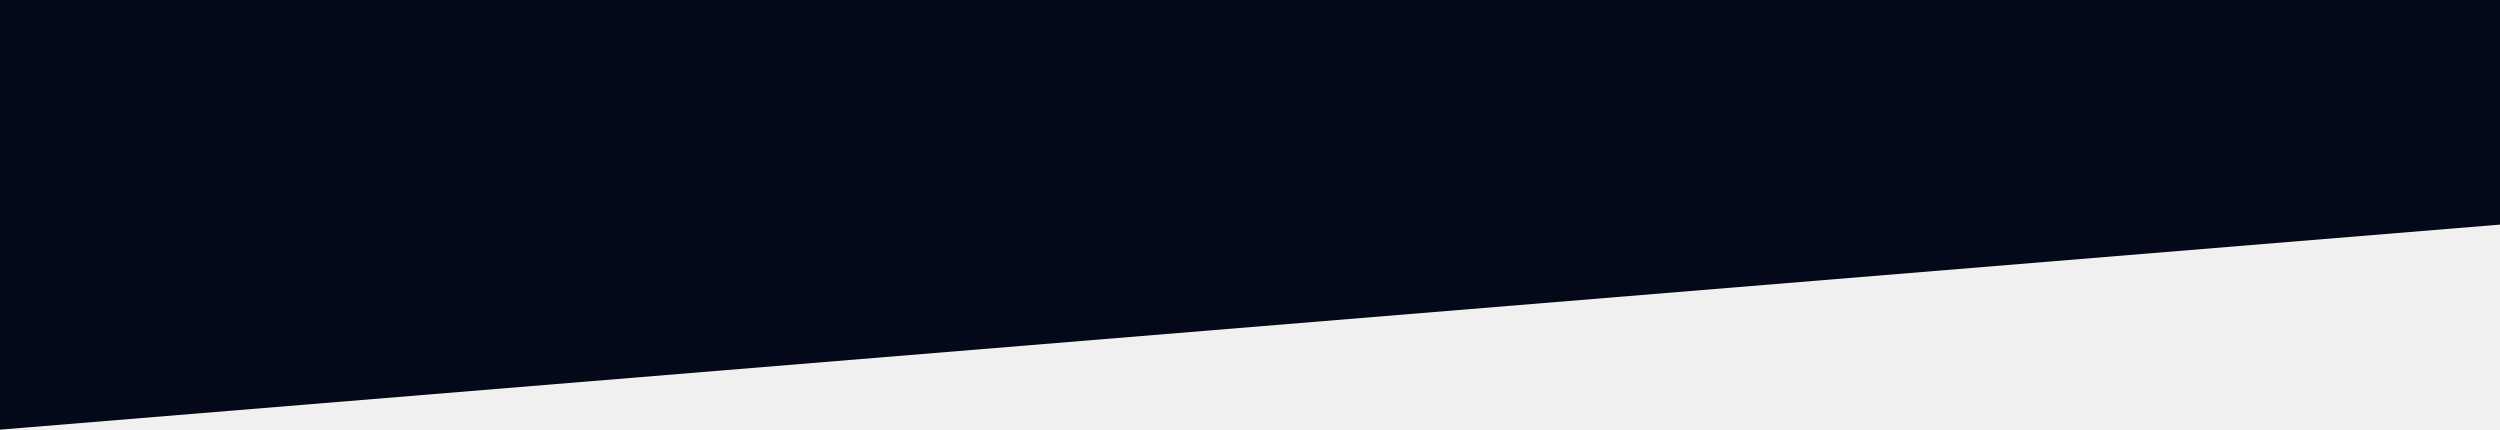
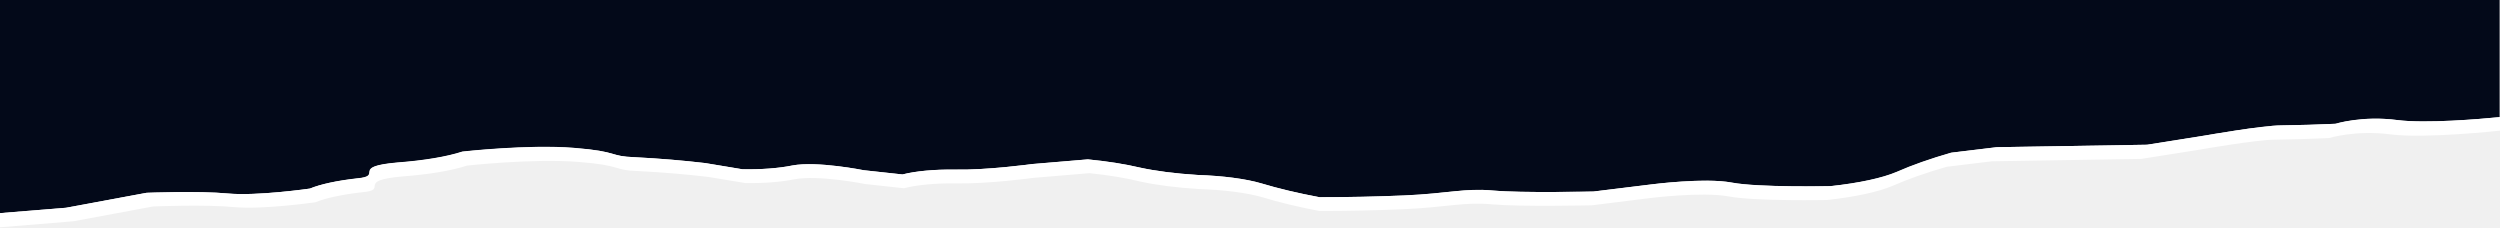
- <svg xmlns="http://www.w3.org/2000/svg" width="931" height="160" viewBox="0 0 931 160" fill="none">
-   <path d="M931 0L0 0L0 160L931 83.641V0Z" fill="#030919" />
+ <svg xmlns="http://www.w3.org/2000/svg" width="1980" height="180" viewBox="0 0 1980 180" fill="none">
+   <path d="M115.965 152.704C115.965 152.704 157.228 151.031 180.237 153.239C203.246 155.447 245.429 149.359 245.429 149.359C253.865 145.942 266.864 143.166 282.704 141.398C305.099 139.457 276.721 132.132 315.07 128.786C336.064 127.212 354.114 124.181 366.456 120.156C366.456 120.156 418.303 114.369 454.811 117.212C491.319 120.056 481.962 123.903 503.283 124.538C522.59 125.541 541.207 127.093 558.658 129.154L588.11 134.072C595.298 134.218 602.546 134.027 609.37 133.514C616.194 133.001 622.438 132.176 627.685 131.095C647.166 127.382 684.287 134.841 684.287 134.841L714.966 138.186C719.97 136.882 726.316 135.854 733.486 135.186C740.656 134.517 748.448 134.227 756.229 134.339C782.152 134.875 817.586 129.957 817.586 129.957L861.763 126.244C877.22 127.76 891.102 129.945 902.566 132.667C915.318 135.47 931.167 137.509 948.584 138.588C968.853 139.269 987.057 141.674 999.204 145.278C1012.52 149.305 1027.97 152.976 1045.22 156.216C1067.82 156.224 1090.38 155.754 1112.56 154.811C1147.38 153.273 1160.27 148.891 1182.66 150.931C1205.06 152.972 1262.27 151.7 1262.27 151.7L1308.29 146.047C1308.29 146.047 1349.86 140.494 1371.18 144.609C1392.5 148.723 1449.57 147.419 1449.57 147.419C1472.16 144.974 1490.55 141.01 1502.03 136.112C1514.14 130.762 1528.58 125.677 1545.13 120.925L1581.18 116.577L1700.21 114.637L1746.23 107.311C1746.23 107.311 1792.25 99.316 1806.36 99.316C1820.85 99.121 1835.25 98.696 1849.46 98.045C1849.46 98.045 1870.63 91.355 1898.39 95.101C1920.79 97.978 1963.89 94.299 1979.69 92.76V0H0V168.794L52.307 164.546L115.965 152.704Z" fill="#030919" />
+   <path d="M1899.01 95.101C1871.24 91.489 1850.08 98.045 1850.08 98.045C1835.87 98.696 1821.46 99.121 1806.97 99.316C1791.63 99.316 1746.84 107.311 1746.84 107.311L1700.82 114.637L1581.79 116.577L1545.74 120.926C1529.19 125.677 1514.76 130.762 1502.64 136.112C1491.16 141.01 1472.77 144.974 1450.18 147.419C1450.18 147.419 1392.96 148.59 1371.8 144.609C1350.63 140.628 1307.98 146.014 1307.98 146.014L1261.97 151.667C1261.97 151.667 1204.75 152.972 1182.36 150.898C1159.96 148.824 1147.07 153.239 1112.25 154.778C1090.07 155.72 1067.52 156.191 1044.91 156.183C1027.66 152.943 1012.22 149.271 998.897 145.244C986.75 141.641 968.546 139.235 948.277 138.554C930.86 137.475 915.011 135.436 902.259 132.633C890.795 129.912 876.913 127.726 861.456 126.211L817.279 129.924C817.279 129.924 781.845 134.841 755.922 134.306C748.141 134.194 740.349 134.484 733.179 135.152C726.009 135.821 719.664 136.849 714.659 138.153L683.98 134.808C683.98 134.808 646.859 127.348 627.378 131.061C622.131 132.142 615.888 132.967 609.063 133.481C602.239 133.994 594.991 134.184 587.803 134.038L558.351 129.154C540.901 127.093 522.283 125.541 502.976 124.538C481.655 123.769 490.858 120.022 454.504 117.079C418.15 114.135 366.15 120.022 366.15 120.022C353.808 124.047 335.758 127.078 314.763 128.653C276.415 131.998 304.792 139.324 282.397 141.264C266.582 143.078 253.684 145.903 245.429 149.359C245.429 149.359 203.553 155.414 180.544 153.239C157.535 151.065 116.272 152.704 116.272 152.704L52.307 164.546L0 168.794V180L57.983 175.25L121.334 163.509C121.334 163.509 162.443 161.836 185.299 164.01C208.155 166.185 249.724 160.197 249.724 160.197C258.126 156.806 271.005 154.044 286.692 152.269C308.934 150.329 280.863 143.037 318.905 139.725C339.729 138.167 357.625 135.157 369.831 131.162C369.831 131.162 421.525 125.408 457.879 128.218C494.233 131.028 484.723 134.908 505.891 135.51C525.105 136.509 543.624 138.061 560.959 140.126L590.257 144.977C597.287 145.104 604.361 144.908 611.02 144.401C617.679 143.894 623.775 143.087 628.912 142.033C648.393 138.32 685.208 145.746 685.208 145.746L715.886 149.091C720.835 147.79 727.127 146.764 734.245 146.095C741.364 145.426 749.108 145.135 756.842 145.244C782.766 145.78 818.2 140.896 818.2 140.896L862.837 137.149C878.314 138.744 892.103 141.022 903.333 143.839C916.103 146.623 931.955 148.639 949.351 149.693C969.438 150.344 987.556 152.686 999.817 156.216C1012.84 160.213 1027.98 163.862 1044.91 167.088C1067.36 167.095 1089.76 166.625 1111.79 165.683C1146.31 164.144 1159.19 159.796 1181.59 161.836C1203.98 163.877 1260.74 162.606 1260.74 162.606L1305.84 156.986C1305.84 156.986 1348.02 151.634 1369.19 155.581C1390.36 159.528 1447.11 158.391 1447.11 158.391C1469.39 155.943 1487.54 152.02 1498.96 147.185C1510.99 141.87 1525.32 136.819 1541.76 132.098L1577.5 127.75L1695.92 125.843L1741.93 118.551C1741.93 118.551 1787.03 110.623 1801.76 110.623C1816.15 110.426 1830.45 110.001 1844.55 109.351C1844.55 109.351 1865.57 102.829 1893.18 106.408C1920.79 109.987 1980 103.464 1980 103.464V92.76C1964.51 94.299 1921.4 97.978 1899.01 95.101Z" fill="white" />
</svg>
